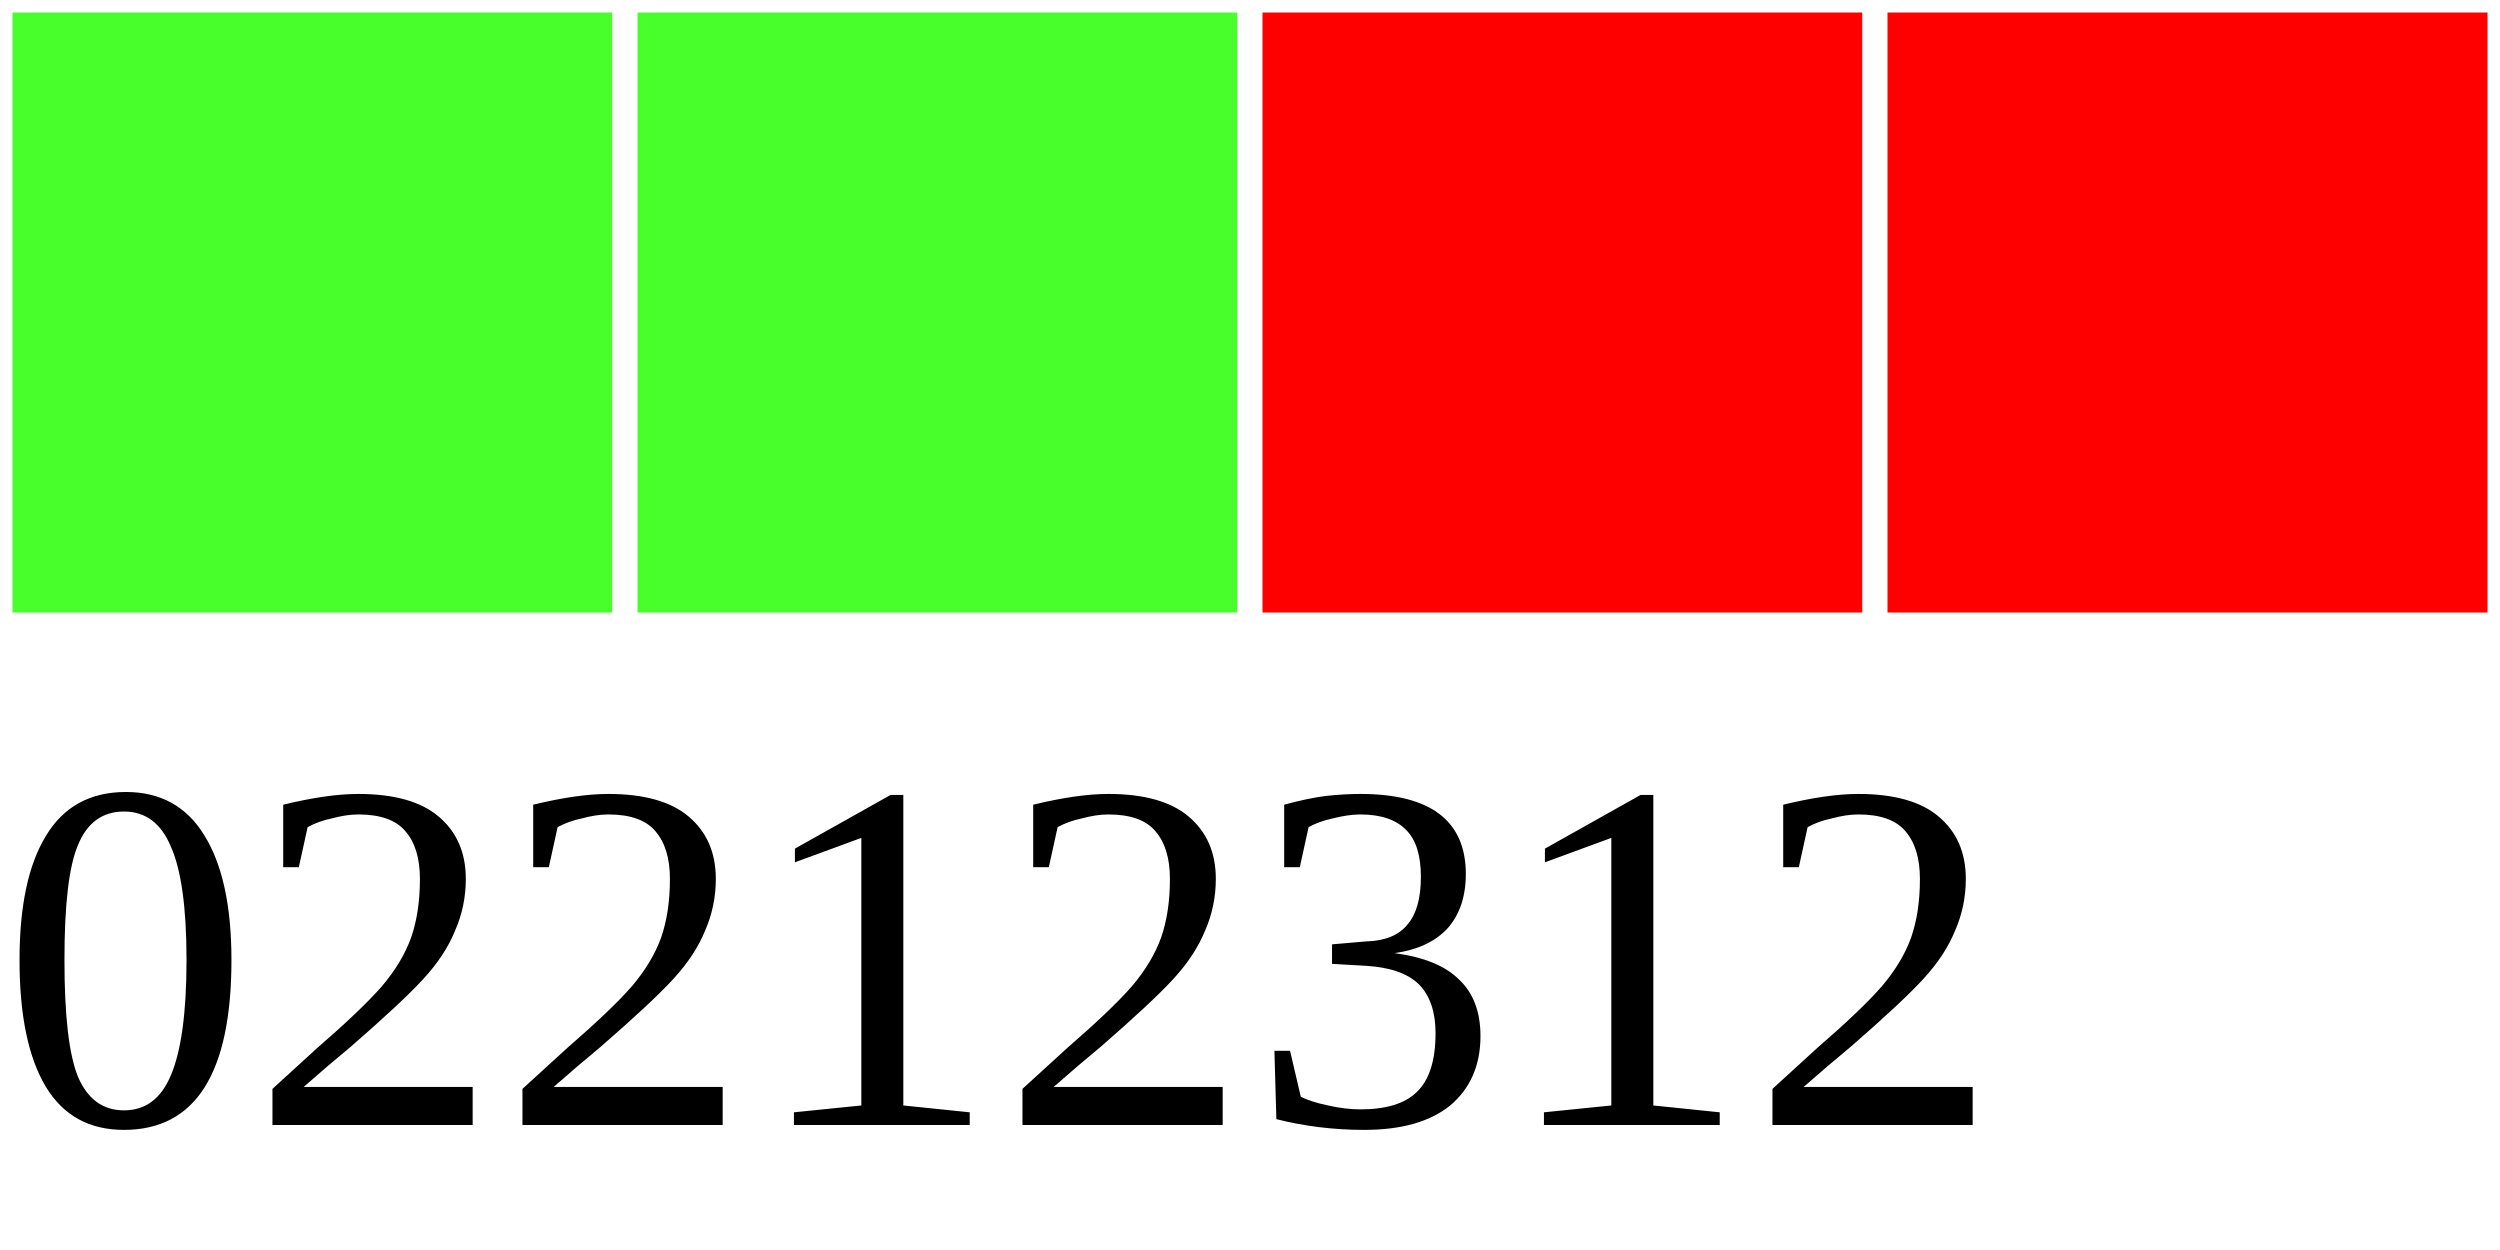
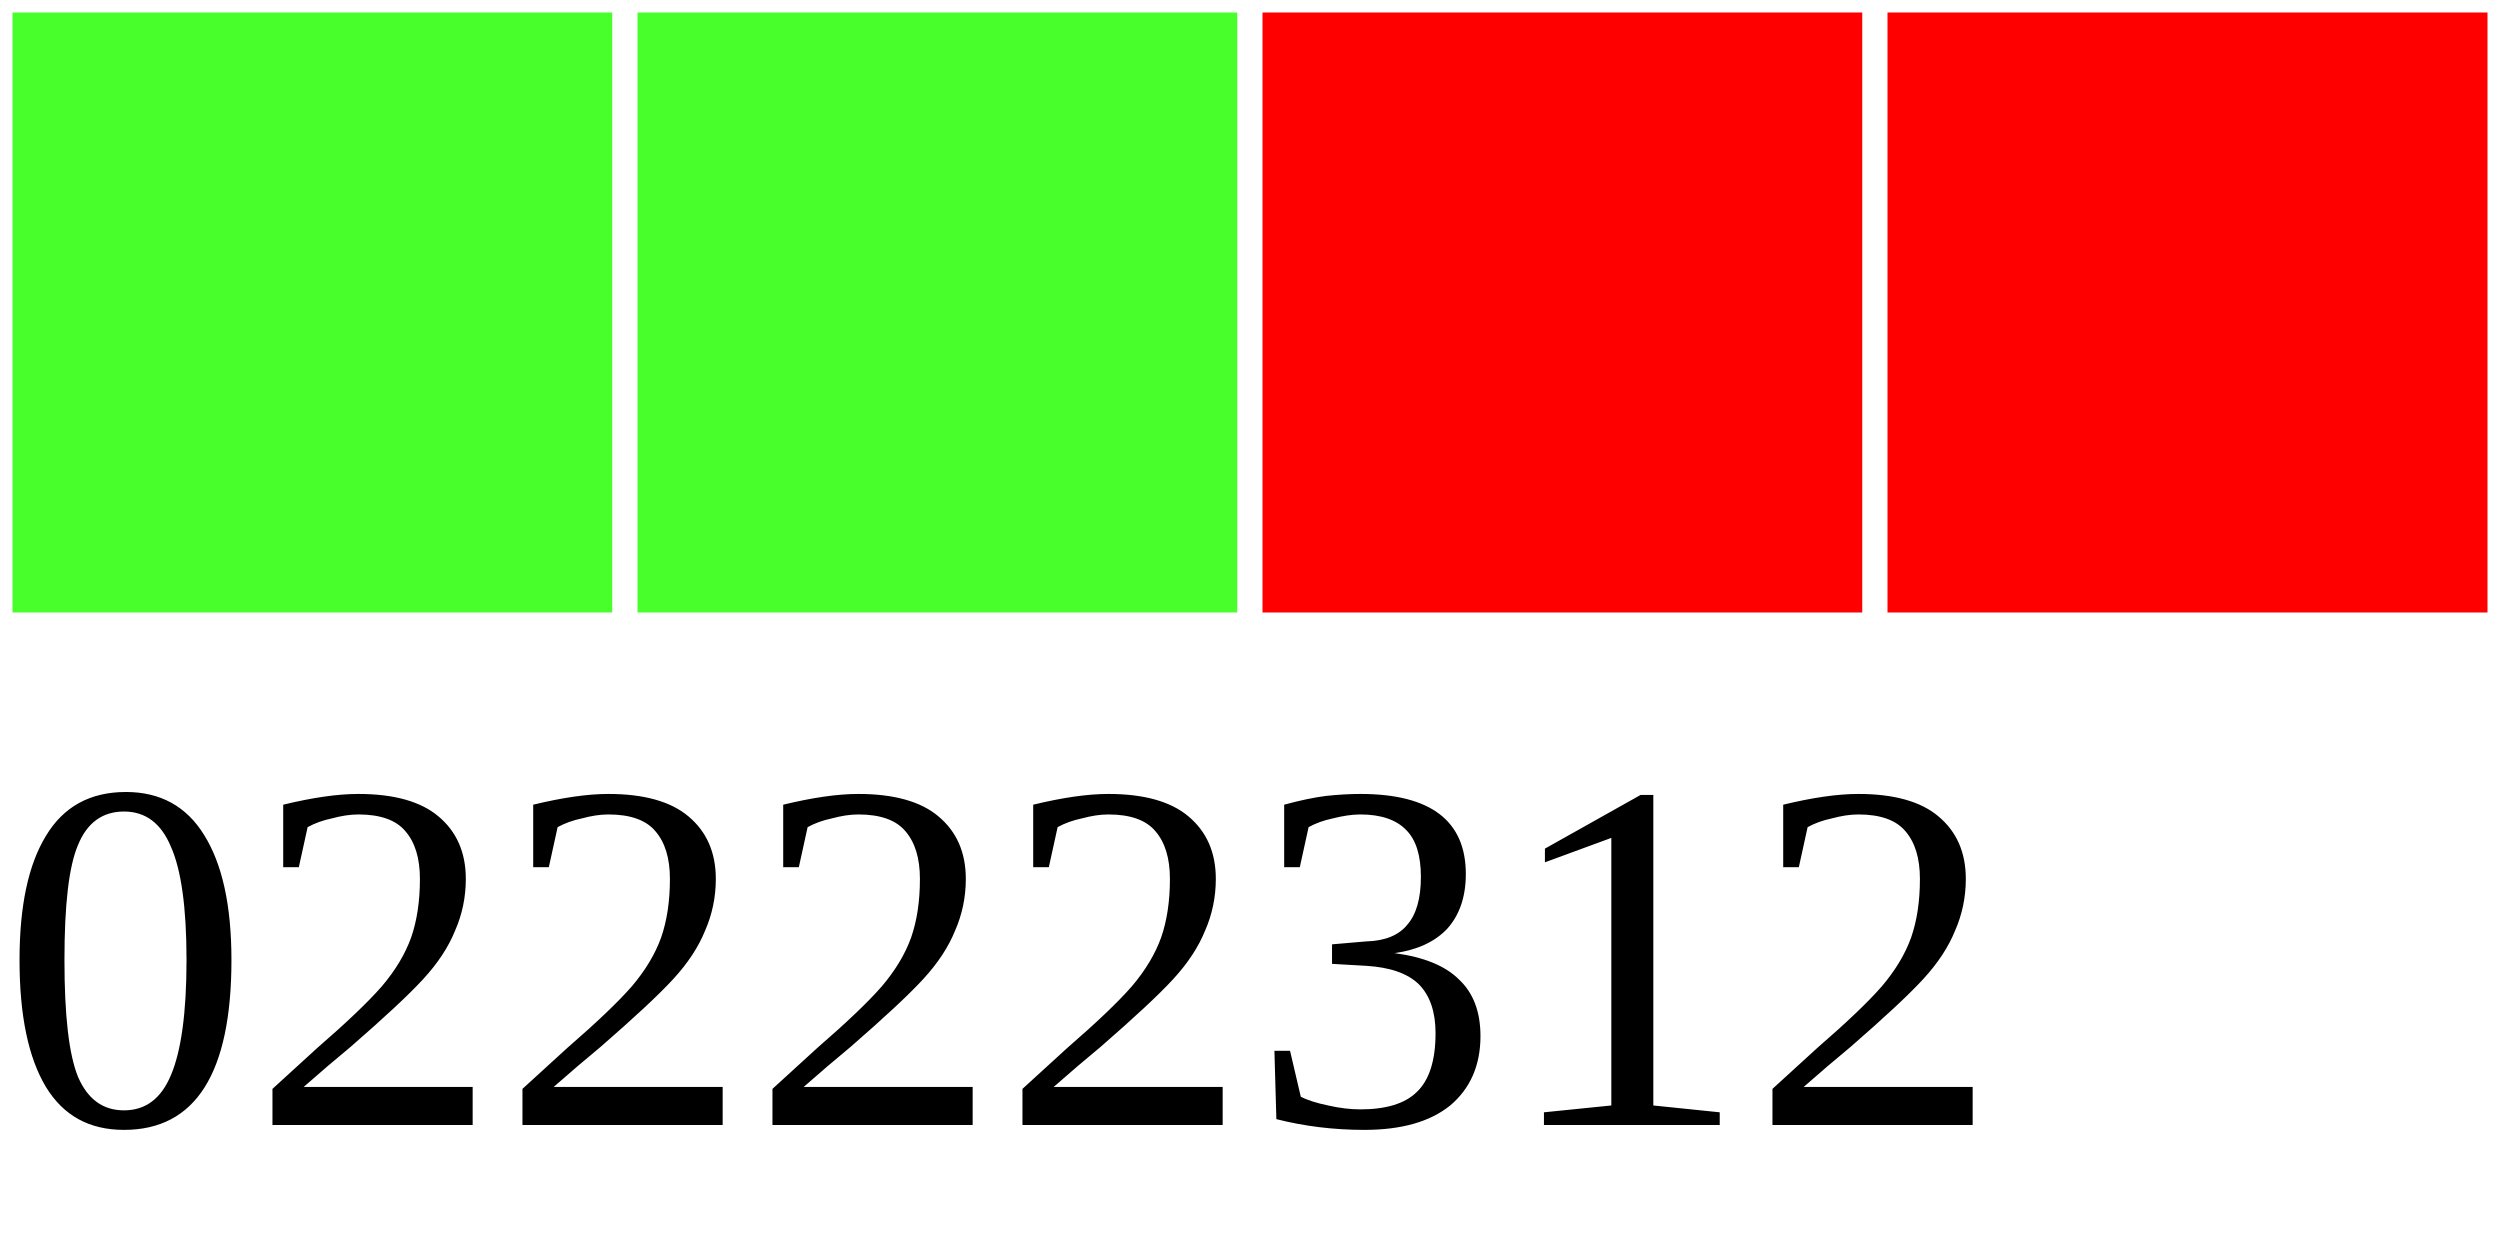
<svg xmlns="http://www.w3.org/2000/svg" width="40" height="20">
  <g>
    <rect width="10" height="10" style="fill:#48FF2C;stroke-width:0.4;stroke:rgb(255,255,255)" x="0" />
    <rect width="10" height="10" style="fill:#48FF2C;stroke-width:0.4;stroke:rgb(255,255,255)" x="10" />
    <rect width="10" height="10" style="fill:#FF0000;stroke-width:0.4;stroke:rgb(255,255,255)" x="20" />
    <rect width="10" height="10" style="fill:#FF0000;stroke-width:0.4;stroke:rgb(255,255,255)" x="30" />
-     <text x="0" y="18" fill="black" font-size="8">02212312</text>
+     <text x="0" y="18" fill="black" font-size="8">02222312</text>
  </g>
</svg>
